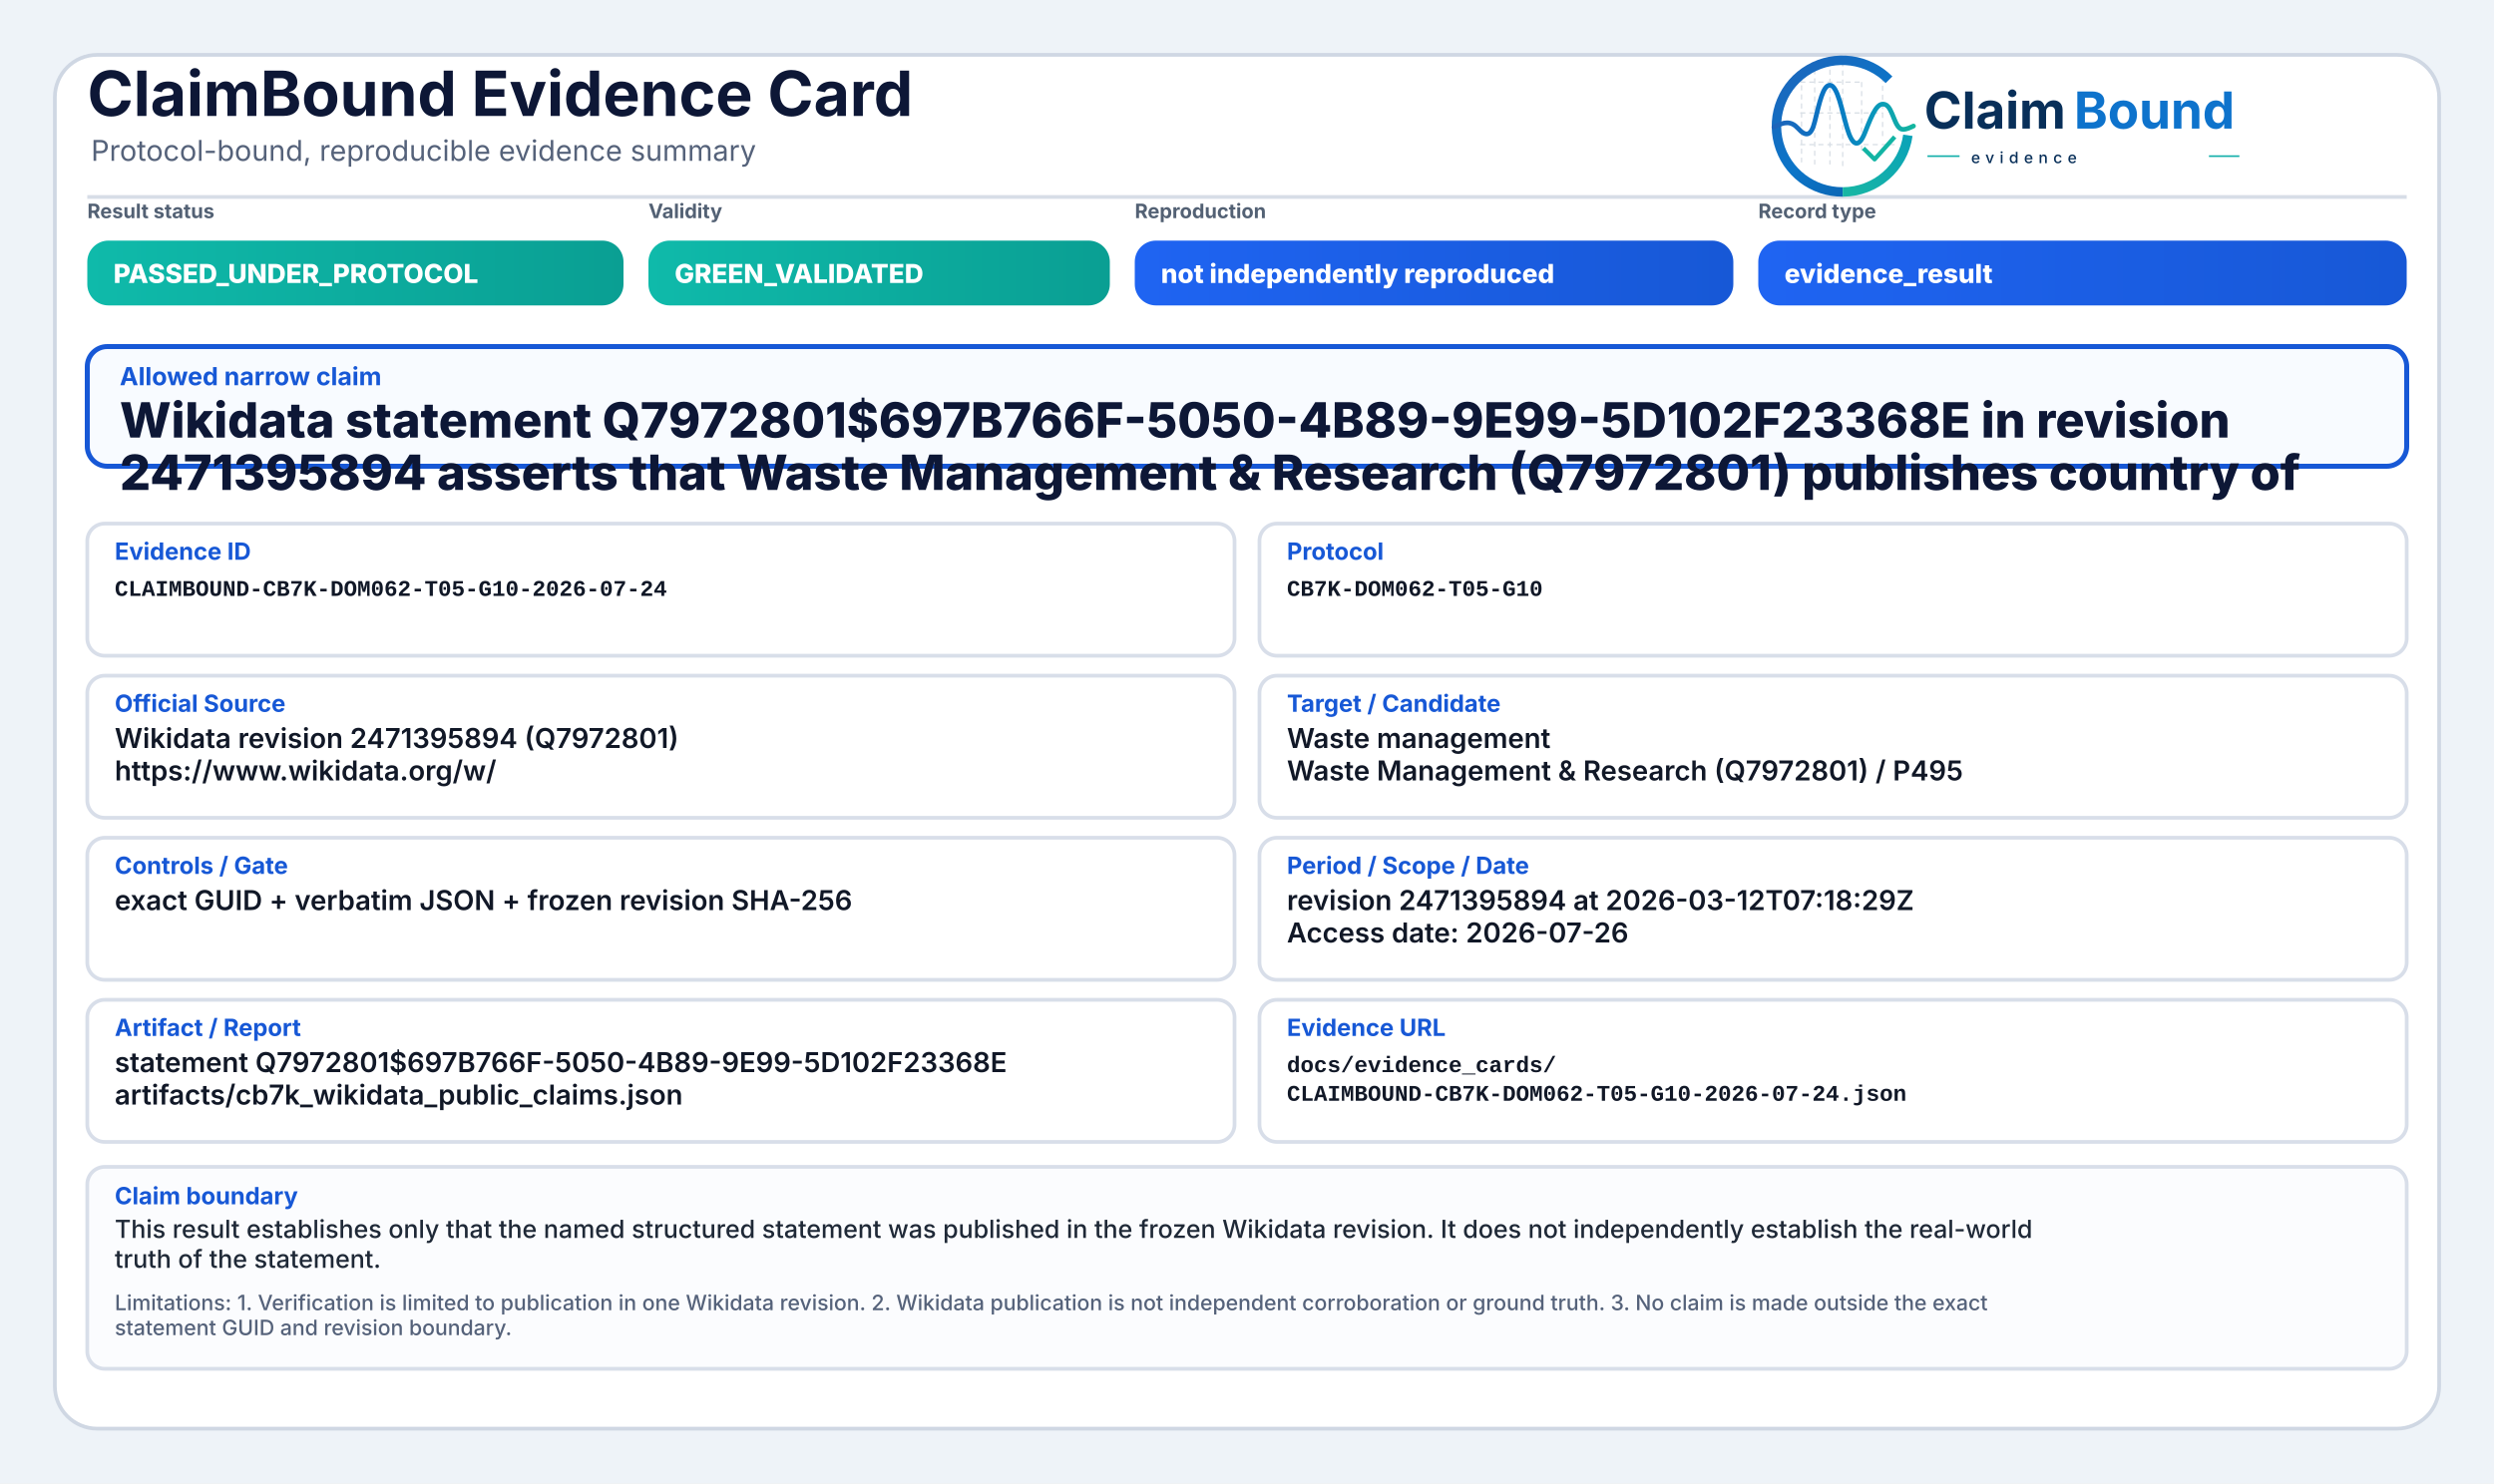
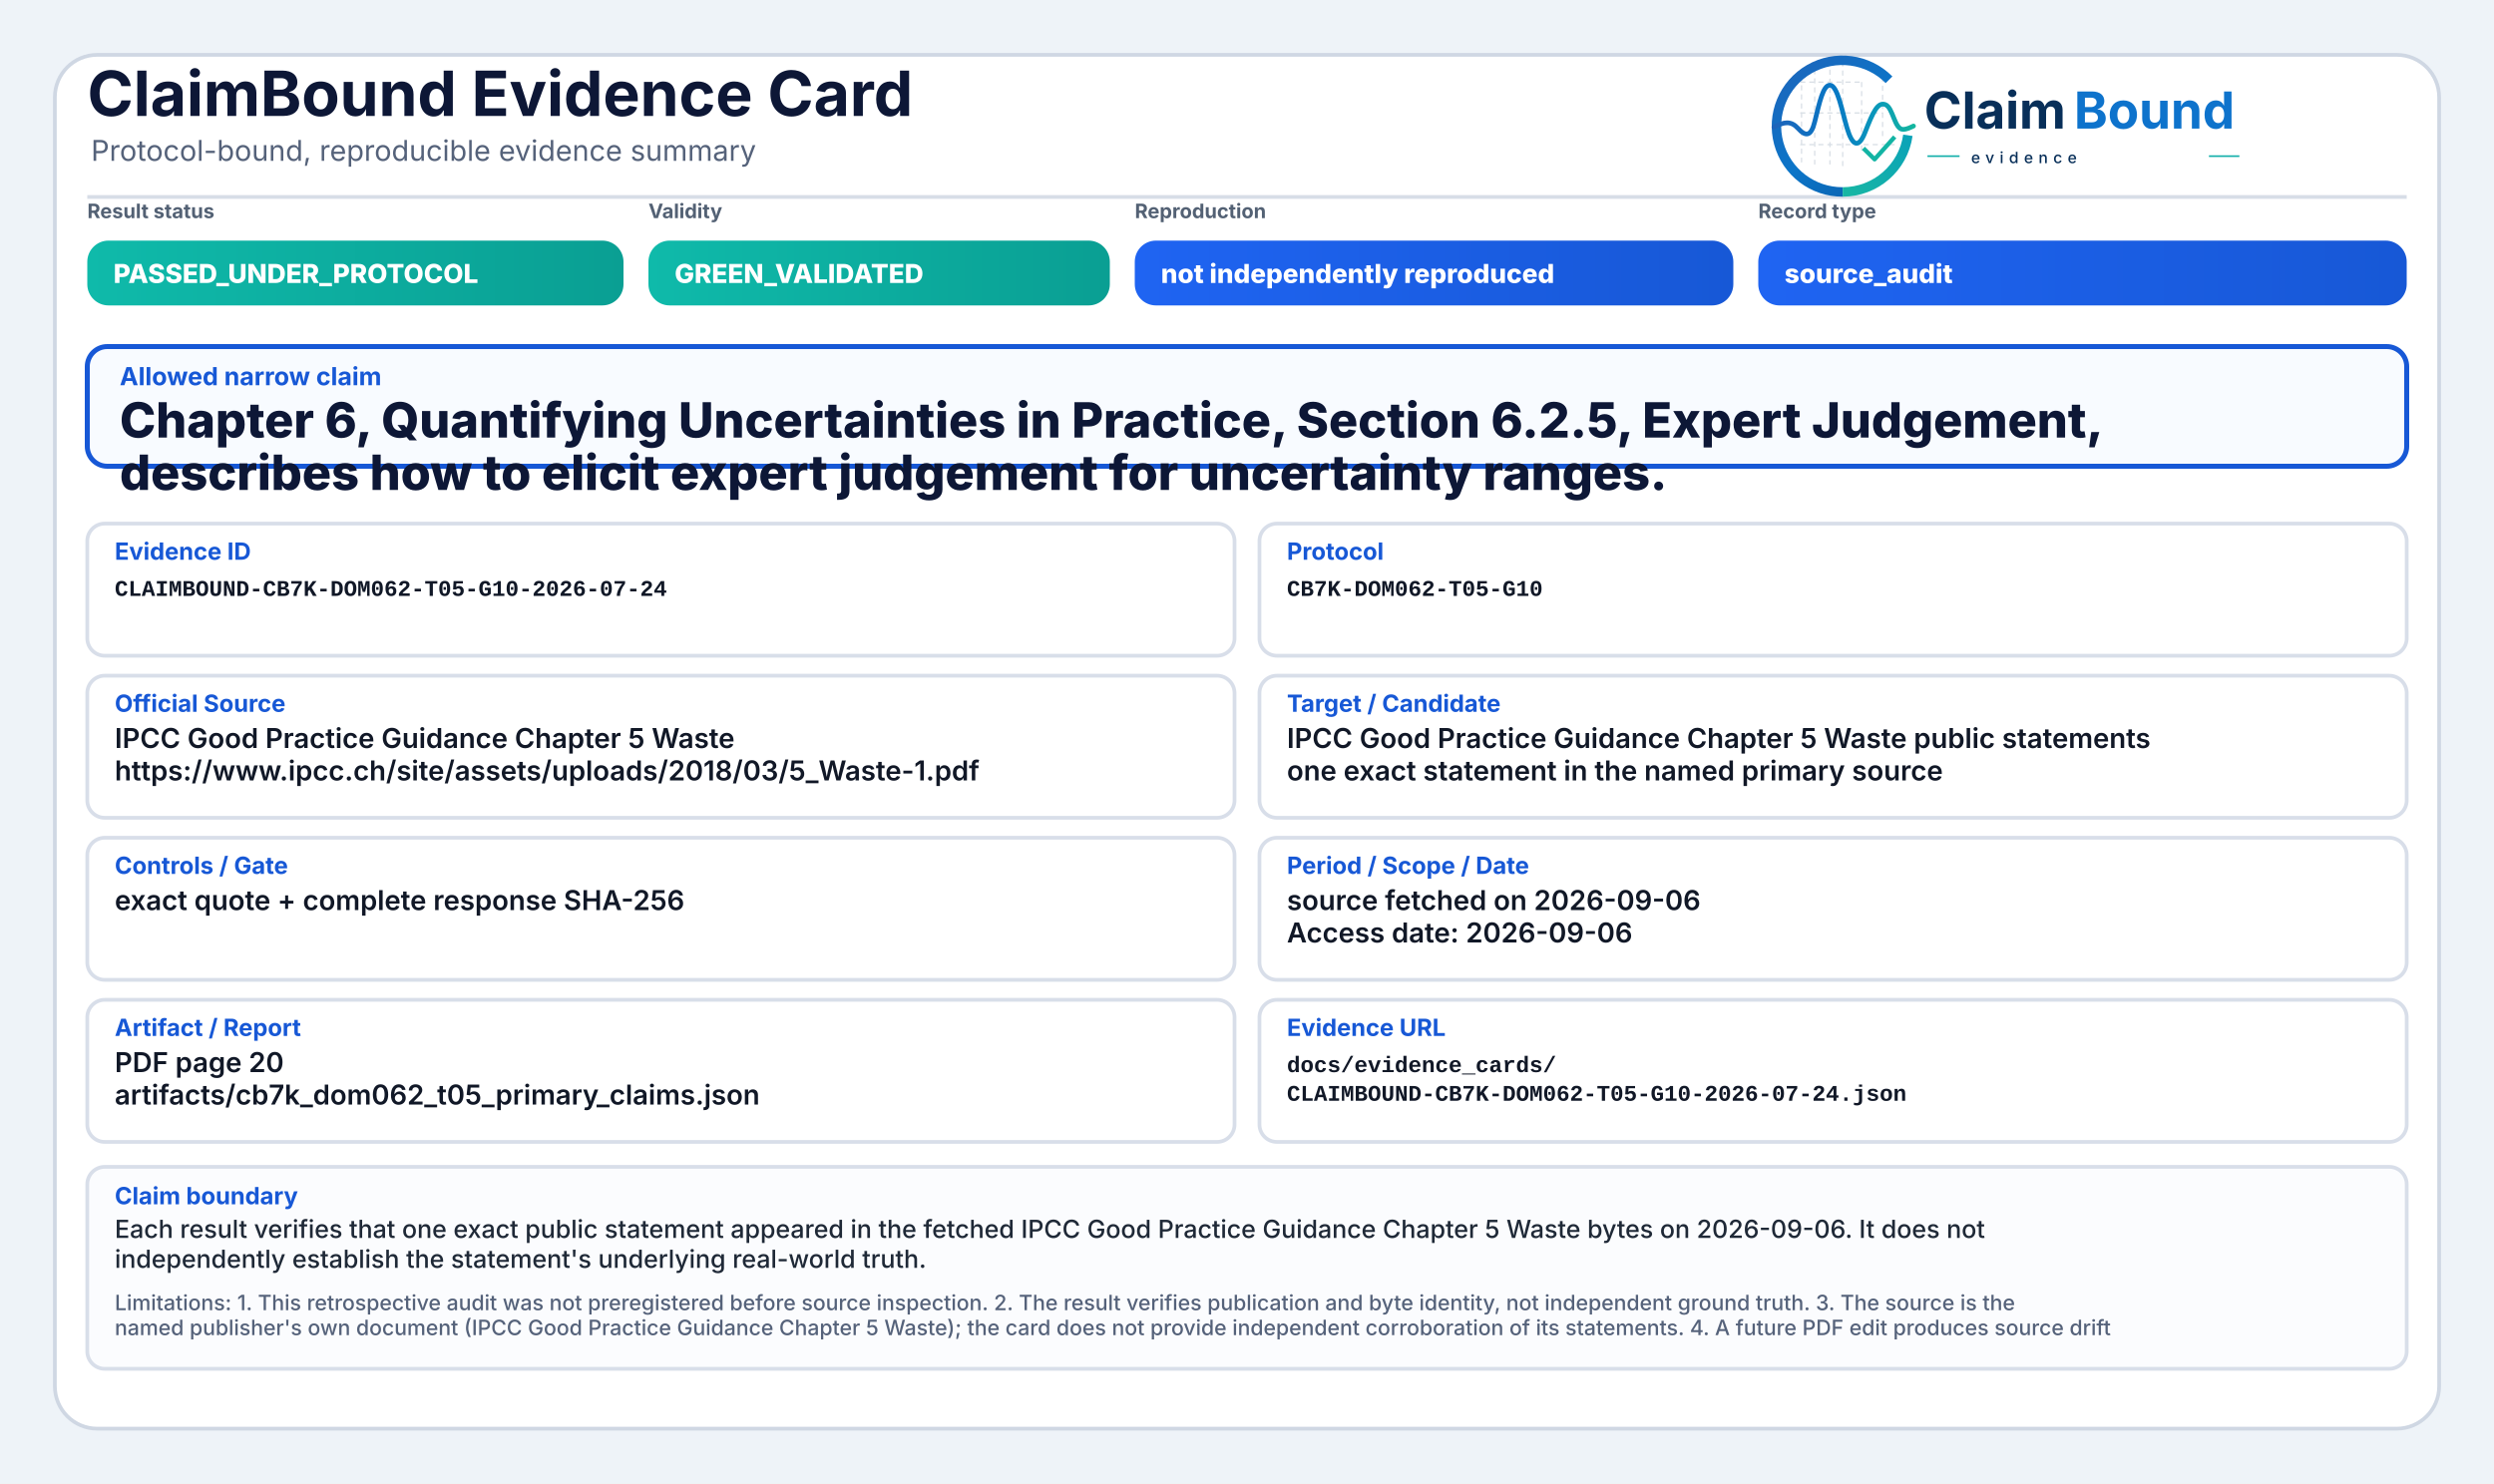
<svg xmlns="http://www.w3.org/2000/svg" width="2000" height="1190" viewBox="0 0 2000 1190" role="img" aria-label="ClaimBound Evidence Card">
  <defs>
    <linearGradient id="greenGrad" x1="0" y1="0" x2="1" y2="0">
      <stop offset="0%" stop-color="#0fbaaa" />
      <stop offset="100%" stop-color="#0a9f93" />
    </linearGradient>
    <linearGradient id="yellowGrad" x1="0" y1="0" x2="1" y2="0">
      <stop offset="0%" stop-color="#fbbf24" />
      <stop offset="100%" stop-color="#d97706" />
    </linearGradient>
    <linearGradient id="amberGrad" x1="0" y1="0" x2="1" y2="0">
      <stop offset="0%" stop-color="#f97316" />
      <stop offset="100%" stop-color="#c2410c" />
    </linearGradient>
    <linearGradient id="redGrad" x1="0" y1="0" x2="1" y2="0">
      <stop offset="0%" stop-color="#ef4444" />
      <stop offset="100%" stop-color="#b91c1c" />
    </linearGradient>
    <linearGradient id="grayGrad" x1="0" y1="0" x2="1" y2="0">
      <stop offset="0%" stop-color="#64748b" />
      <stop offset="100%" stop-color="#475569" />
    </linearGradient>
    <linearGradient id="blueGrad" x1="0" y1="0" x2="1" y2="0">
      <stop offset="0%" stop-color="#1f64f2" />
      <stop offset="100%" stop-color="#1758d6" />
    </linearGradient>
    <linearGradient id="logoRingBlue" x1="73" y1="453" x2="348" y2="793" gradientUnits="userSpaceOnUse">
      <stop offset="0" stop-color="#1E64BA" />
      <stop offset="0.55" stop-color="#0C75C8" />
      <stop offset="1" stop-color="#0A5FAB" />
    </linearGradient>
    <linearGradient id="logoRingTeal" x1="221" y1="792" x2="403" y2="594" gradientUnits="userSpaceOnUse">
      <stop offset="0" stop-color="#18B7A3" />
      <stop offset="1" stop-color="#089EBC" />
    </linearGradient>
    <linearGradient id="logoSignalGradient" x1="61" y1="628" x2="404" y2="628" gradientUnits="userSpaceOnUse">
      <stop offset="0" stop-color="#1E64BA" />
      <stop offset="0.43" stop-color="#0877C4" />
      <stop offset="0.72" stop-color="#0A97BB" />
      <stop offset="1" stop-color="#14B69E" />
    </linearGradient>
  </defs>
  <rect x="0" y="0" width="2000" height="1190" fill="#eef3f8" />
  <rect x="44" y="44" width="1912" height="1102" rx="34" fill="#ffffff" stroke="#cfd7e3" stroke-width="3" />
  <path d="M70 158 H1930" stroke="#d7dde7" stroke-width="3" />
  <text x="70" y="93" font-family="Inter, Segoe UI, Arial, sans-serif" font-size="50" font-weight="750" fill="#0d1736">ClaimBound Evidence Card</text>
  <text x="73" y="129" font-family="Inter, Segoe UI, Arial, sans-serif" font-size="23" font-weight="400" fill="#55627a">Protocol-bound, reproducible evidence summary</text>
  <g aria-label="ClaimBound evidence logo" transform="translate(1415,52) scale(0.33) translate(-40,-478)">
    <g stroke-linecap="butt" stroke-linejoin="round">
      <g stroke="#CBD3DC" stroke-width="3.2" stroke-linecap="round" stroke-dasharray="10 12" opacity="0.72">
        <path d="M130 507V714" />
        <path d="M162 490V719" />
        <path d="M199 491V719" />
        <path d="M230 471V726" />
        <path d="M276 521V690" />
        <path d="M327 508V650" />
        <path d="M128 520H277" />
        <path d="M128 595H327" />
        <path d="M128 672H355" />
      </g>
      <path d="M342.6 514.3A160 160 0 1 0 230 787" fill="none" stroke="url(#logoRingBlue)" stroke-width="23" />
      <path d="M230 787A160 160 0 0 0 388.4 649.3" fill="none" stroke="url(#logoRingTeal)" stroke-width="23" />
      <path d="M63 629.5C87 616.4 104.3 613.6 121.2 632.2C140.7 653.8 153.4 651.6 162.1 616.2C173.8 568.5 182.5 527.5 198.9 527.5C217.5 527.5 228.4 590.6 240.3 630.8C253.4 675.4 268.6 682.8 284.6 641.5C303.5 592.9 315.2 567.6 333.7 574.7C352.6 582 355.7 635.1 376.6 634.9C386.2 634.8 394 630.4 402 626.8" fill="none" stroke="url(#logoSignalGradient)" stroke-width="11.5" stroke-linecap="round" />
      <path d="M284 684.5L307.5 707.7L353 657" fill="none" stroke="#12B4A4" stroke-width="10.5" stroke-linecap="square" />
    </g>
    <text x="428" y="633" font-family="Inter, Segoe UI, Arial, sans-serif" font-size="124" font-weight="750" fill="#082F59" text-rendering="geometricPrecision">Claim</text>
    <text x="792" y="633" font-family="Inter, Segoe UI, Arial, sans-serif" font-size="124" font-weight="750" fill="#0E73CC" text-rendering="geometricPrecision">Bound</text>
    <line x1="436" y1="700" x2="514" y2="700" stroke="#11AFA9" stroke-width="4" />
    <text x="542" y="717" font-family="Inter, Segoe UI, Arial, sans-serif" font-size="38" font-weight="500" letter-spacing="13" fill="#082F59">evidence</text>
    <line x1="1120" y1="700" x2="1194" y2="700" stroke="#11AFA9" stroke-width="4" />
  </g>
  <text x="70" y="175" font-family="Inter, Segoe UI, Arial, sans-serif" font-size="16" font-weight="650" fill="#536174">Result status</text>
  <rect x="70" y="193" width="430" height="52" rx="17" fill="url(#greenGrad)" />
  <text x="91" y="227" font-family="Inter, Segoe UI, Arial, sans-serif" font-size="21" font-weight="800" fill="#ffffff">PASSED_UNDER_PROTOCOL</text>
  <text x="520" y="175" font-family="Inter, Segoe UI, Arial, sans-serif" font-size="16" font-weight="650" fill="#536174">Validity</text>
  <rect x="520" y="193" width="370" height="52" rx="17" fill="url(#greenGrad)" />
  <text x="541" y="227" font-family="Inter, Segoe UI, Arial, sans-serif" font-size="21" font-weight="800" fill="#ffffff">GREEN_VALIDATED</text>
  <text x="910" y="175" font-family="Inter, Segoe UI, Arial, sans-serif" font-size="16" font-weight="650" fill="#536174">Reproduction</text>
  <rect x="910" y="193" width="480" height="52" rx="17" fill="url(#blueGrad)" />
  <text x="931" y="227" font-family="Inter, Segoe UI, Arial, sans-serif" font-size="21" font-weight="800" fill="#ffffff">not independently reproduced</text>
  <text x="1410" y="175" font-family="Inter, Segoe UI, Arial, sans-serif" font-size="16" font-weight="650" fill="#536174">Record type</text>
  <rect x="1410" y="193" width="520" height="52" rx="17" fill="url(#blueGrad)" />
-   <text x="1431" y="227" font-family="Inter, Segoe UI, Arial, sans-serif" font-size="21" font-weight="800" fill="#ffffff">evidence_result</text>
+   <text x="1431" y="227" font-family="Inter, Segoe UI, Arial, sans-serif" font-size="21" font-weight="800" fill="#ffffff">source_audit</text>
  <rect x="70" y="278" width="1860" height="96" rx="16" fill="#f8fbff" stroke="#1758d6" stroke-width="4" />
  <text x="96" y="309" font-family="Inter, Segoe UI, Arial, sans-serif" font-size="20" font-weight="750" fill="#1758d6">Allowed narrow claim</text>
-   <text x="96" y="351" font-family="Inter, Segoe UI, Arial, sans-serif" font-size="39" font-weight="800" fill="#0d1736">Wikidata statement Q7972801$697B766F-5050-4B89-9E99-5D102F23368E in revision</text>
-   <text x="96" y="393" font-family="Inter, Segoe UI, Arial, sans-serif" font-size="39" font-weight="800" fill="#0d1736">2471395894 asserts that Waste Management &amp; Research (Q7972801) publishes country of</text>
+   <text x="96" y="351" font-family="Inter, Segoe UI, Arial, sans-serif" font-size="39" font-weight="800" fill="#0d1736">Chapter 6, Quantifying Uncertainties in Practice, Section 6.2.5, Expert Judgement,</text>
+   <text x="96" y="393" font-family="Inter, Segoe UI, Arial, sans-serif" font-size="39" font-weight="800" fill="#0d1736">describes how to elicit expert judgement for uncertainty ranges.</text>
  <rect x="70" y="420" width="920" height="106" rx="14" fill="#ffffff" stroke="#d8dee9" stroke-width="3" />
  <text x="92" y="449" font-family="Inter, Segoe UI, Arial, sans-serif" font-size="19" font-weight="750" fill="#1758d6">Evidence ID</text>
  <text x="92" y="478" font-family="SFMono-Regular, Consolas, Liberation Mono, monospace" font-size="18" font-weight="600" fill="#111827">CLAIMBOUND-CB7K-DOM062-T05-G10-2026-07-24</text>
  <rect x="1010" y="420" width="920" height="106" rx="14" fill="#ffffff" stroke="#d8dee9" stroke-width="3" />
  <text x="1032" y="449" font-family="Inter, Segoe UI, Arial, sans-serif" font-size="19" font-weight="750" fill="#1758d6">Protocol</text>
  <text x="1032" y="478" font-family="SFMono-Regular, Consolas, Liberation Mono, monospace" font-size="18" font-weight="600" fill="#111827">CB7K-DOM062-T05-G10</text>
  <rect x="70" y="542" width="920" height="114" rx="14" fill="#ffffff" stroke="#d8dee9" stroke-width="3" />
  <text x="92" y="571" font-family="Inter, Segoe UI, Arial, sans-serif" font-size="19" font-weight="750" fill="#1758d6">Official Source</text>
-   <text x="92" y="600" font-family="Inter, Segoe UI, Arial, sans-serif" font-size="22" font-weight="600" fill="#111827">Wikidata revision 2471395894 (Q7972801)</text>
-   <text x="92" y="626" font-family="Inter, Segoe UI, Arial, sans-serif" font-size="22" font-weight="600" fill="#111827">https://www.wikidata.org/w/</text>
+   <text x="92" y="600" font-family="Inter, Segoe UI, Arial, sans-serif" font-size="22" font-weight="600" fill="#111827">IPCC Good Practice Guidance Chapter 5 Waste</text>
+   <text x="92" y="626" font-family="Inter, Segoe UI, Arial, sans-serif" font-size="22" font-weight="600" fill="#111827">https://www.ipcc.ch/site/assets/uploads/2018/03/5_Waste-1.pdf</text>
  <rect x="1010" y="542" width="920" height="114" rx="14" fill="#ffffff" stroke="#d8dee9" stroke-width="3" />
  <text x="1032" y="571" font-family="Inter, Segoe UI, Arial, sans-serif" font-size="19" font-weight="750" fill="#1758d6">Target / Candidate</text>
-   <text x="1032" y="600" font-family="Inter, Segoe UI, Arial, sans-serif" font-size="22" font-weight="600" fill="#111827">Waste management</text>
-   <text x="1032" y="626" font-family="Inter, Segoe UI, Arial, sans-serif" font-size="22" font-weight="600" fill="#111827">Waste Management &amp; Research (Q7972801) / P495</text>
+   <text x="1032" y="600" font-family="Inter, Segoe UI, Arial, sans-serif" font-size="22" font-weight="600" fill="#111827">IPCC Good Practice Guidance Chapter 5 Waste public statements</text>
+   <text x="1032" y="626" font-family="Inter, Segoe UI, Arial, sans-serif" font-size="22" font-weight="600" fill="#111827">one exact statement in the named primary source</text>
  <rect x="70" y="672" width="920" height="114" rx="14" fill="#ffffff" stroke="#d8dee9" stroke-width="3" />
  <text x="92" y="701" font-family="Inter, Segoe UI, Arial, sans-serif" font-size="19" font-weight="750" fill="#1758d6">Controls / Gate</text>
-   <text x="92" y="730" font-family="Inter, Segoe UI, Arial, sans-serif" font-size="22" font-weight="600" fill="#111827">exact GUID + verbatim JSON + frozen revision SHA-256</text>
+   <text x="92" y="730" font-family="Inter, Segoe UI, Arial, sans-serif" font-size="22" font-weight="600" fill="#111827">exact quote + complete response SHA-256</text>
  <rect x="1010" y="672" width="920" height="114" rx="14" fill="#ffffff" stroke="#d8dee9" stroke-width="3" />
  <text x="1032" y="701" font-family="Inter, Segoe UI, Arial, sans-serif" font-size="19" font-weight="750" fill="#1758d6">Period / Scope / Date</text>
-   <text x="1032" y="730" font-family="Inter, Segoe UI, Arial, sans-serif" font-size="22" font-weight="600" fill="#111827">revision 2471395894 at 2026-03-12T07:18:29Z</text>
-   <text x="1032" y="756" font-family="Inter, Segoe UI, Arial, sans-serif" font-size="22" font-weight="600" fill="#111827">Access date: 2026-07-26</text>
+   <text x="1032" y="730" font-family="Inter, Segoe UI, Arial, sans-serif" font-size="22" font-weight="600" fill="#111827">source fetched on 2026-09-06</text>
+   <text x="1032" y="756" font-family="Inter, Segoe UI, Arial, sans-serif" font-size="22" font-weight="600" fill="#111827">Access date: 2026-09-06</text>
  <rect x="70" y="802" width="920" height="114" rx="14" fill="#ffffff" stroke="#d8dee9" stroke-width="3" />
  <text x="92" y="831" font-family="Inter, Segoe UI, Arial, sans-serif" font-size="19" font-weight="750" fill="#1758d6">Artifact / Report</text>
-   <text x="92" y="860" font-family="Inter, Segoe UI, Arial, sans-serif" font-size="22" font-weight="600" fill="#111827">statement Q7972801$697B766F-5050-4B89-9E99-5D102F23368E</text>
-   <text x="92" y="886" font-family="Inter, Segoe UI, Arial, sans-serif" font-size="22" font-weight="600" fill="#111827">artifacts/cb7k_wikidata_public_claims.json</text>
+   <text x="92" y="860" font-family="Inter, Segoe UI, Arial, sans-serif" font-size="22" font-weight="600" fill="#111827">PDF page 20</text>
+   <text x="92" y="886" font-family="Inter, Segoe UI, Arial, sans-serif" font-size="22" font-weight="600" fill="#111827">artifacts/cb7k_dom062_t05_primary_claims.json</text>
  <rect x="1010" y="802" width="920" height="114" rx="14" fill="#ffffff" stroke="#d8dee9" stroke-width="3" />
  <text x="1032" y="831" font-family="Inter, Segoe UI, Arial, sans-serif" font-size="19" font-weight="750" fill="#1758d6">Evidence URL</text>
  <text x="1032" y="860" font-family="SFMono-Regular, Consolas, Liberation Mono, monospace" font-size="18" font-weight="600" fill="#111827">docs/evidence_cards/</text>
  <text x="1032" y="883" font-family="SFMono-Regular, Consolas, Liberation Mono, monospace" font-size="18" font-weight="600" fill="#111827">CLAIMBOUND-CB7K-DOM062-T05-G10-2026-07-24.json</text>
  <rect x="70" y="936" width="1860" height="162" rx="14" fill="#fbfcfe" stroke="#d8dee9" stroke-width="3" />
  <text x="92" y="966" font-family="Inter, Segoe UI, Arial, sans-serif" font-size="19" font-weight="750" fill="#1758d6">Claim boundary</text>
-   <text x="92" y="993" font-family="Inter, Segoe UI, Arial, sans-serif" font-size="20" font-weight="500" fill="#1f2937">This result establishes only that the named structured statement was published in the frozen Wikidata revision. It does not independently establish the real-world</text>
-   <text x="92" y="1017" font-family="Inter, Segoe UI, Arial, sans-serif" font-size="20" font-weight="500" fill="#1f2937">truth of the statement.</text>
-   <text x="92" y="1051" font-family="Inter, Segoe UI, Arial, sans-serif" font-size="17" font-weight="500" fill="#55627a">Limitations: 1. Verification is limited to publication in one Wikidata revision. 2. Wikidata publication is not independent corroboration or ground truth. 3. No claim is made outside the exact</text>
-   <text x="92" y="1071" font-family="Inter, Segoe UI, Arial, sans-serif" font-size="17" font-weight="500" fill="#55627a">statement GUID and revision boundary.</text>
+   <text x="92" y="993" font-family="Inter, Segoe UI, Arial, sans-serif" font-size="20" font-weight="500" fill="#1f2937">Each result verifies that one exact public statement appeared in the fetched IPCC Good Practice Guidance Chapter 5 Waste bytes on 2026-09-06. It does not</text>
+   <text x="92" y="1017" font-family="Inter, Segoe UI, Arial, sans-serif" font-size="20" font-weight="500" fill="#1f2937">independently establish the statement's underlying real-world truth.</text>
+   <text x="92" y="1051" font-family="Inter, Segoe UI, Arial, sans-serif" font-size="17" font-weight="500" fill="#55627a">Limitations: 1. This retrospective audit was not preregistered before source inspection. 2. The result verifies publication and byte identity, not independent ground truth. 3. The source is the</text>
+   <text x="92" y="1071" font-family="Inter, Segoe UI, Arial, sans-serif" font-size="17" font-weight="500" fill="#55627a">named publisher's own document (IPCC Good Practice Guidance Chapter 5 Waste); the card does not provide independent corroboration of its statements. 4. A future PDF edit produces source drift</text>
</svg>
